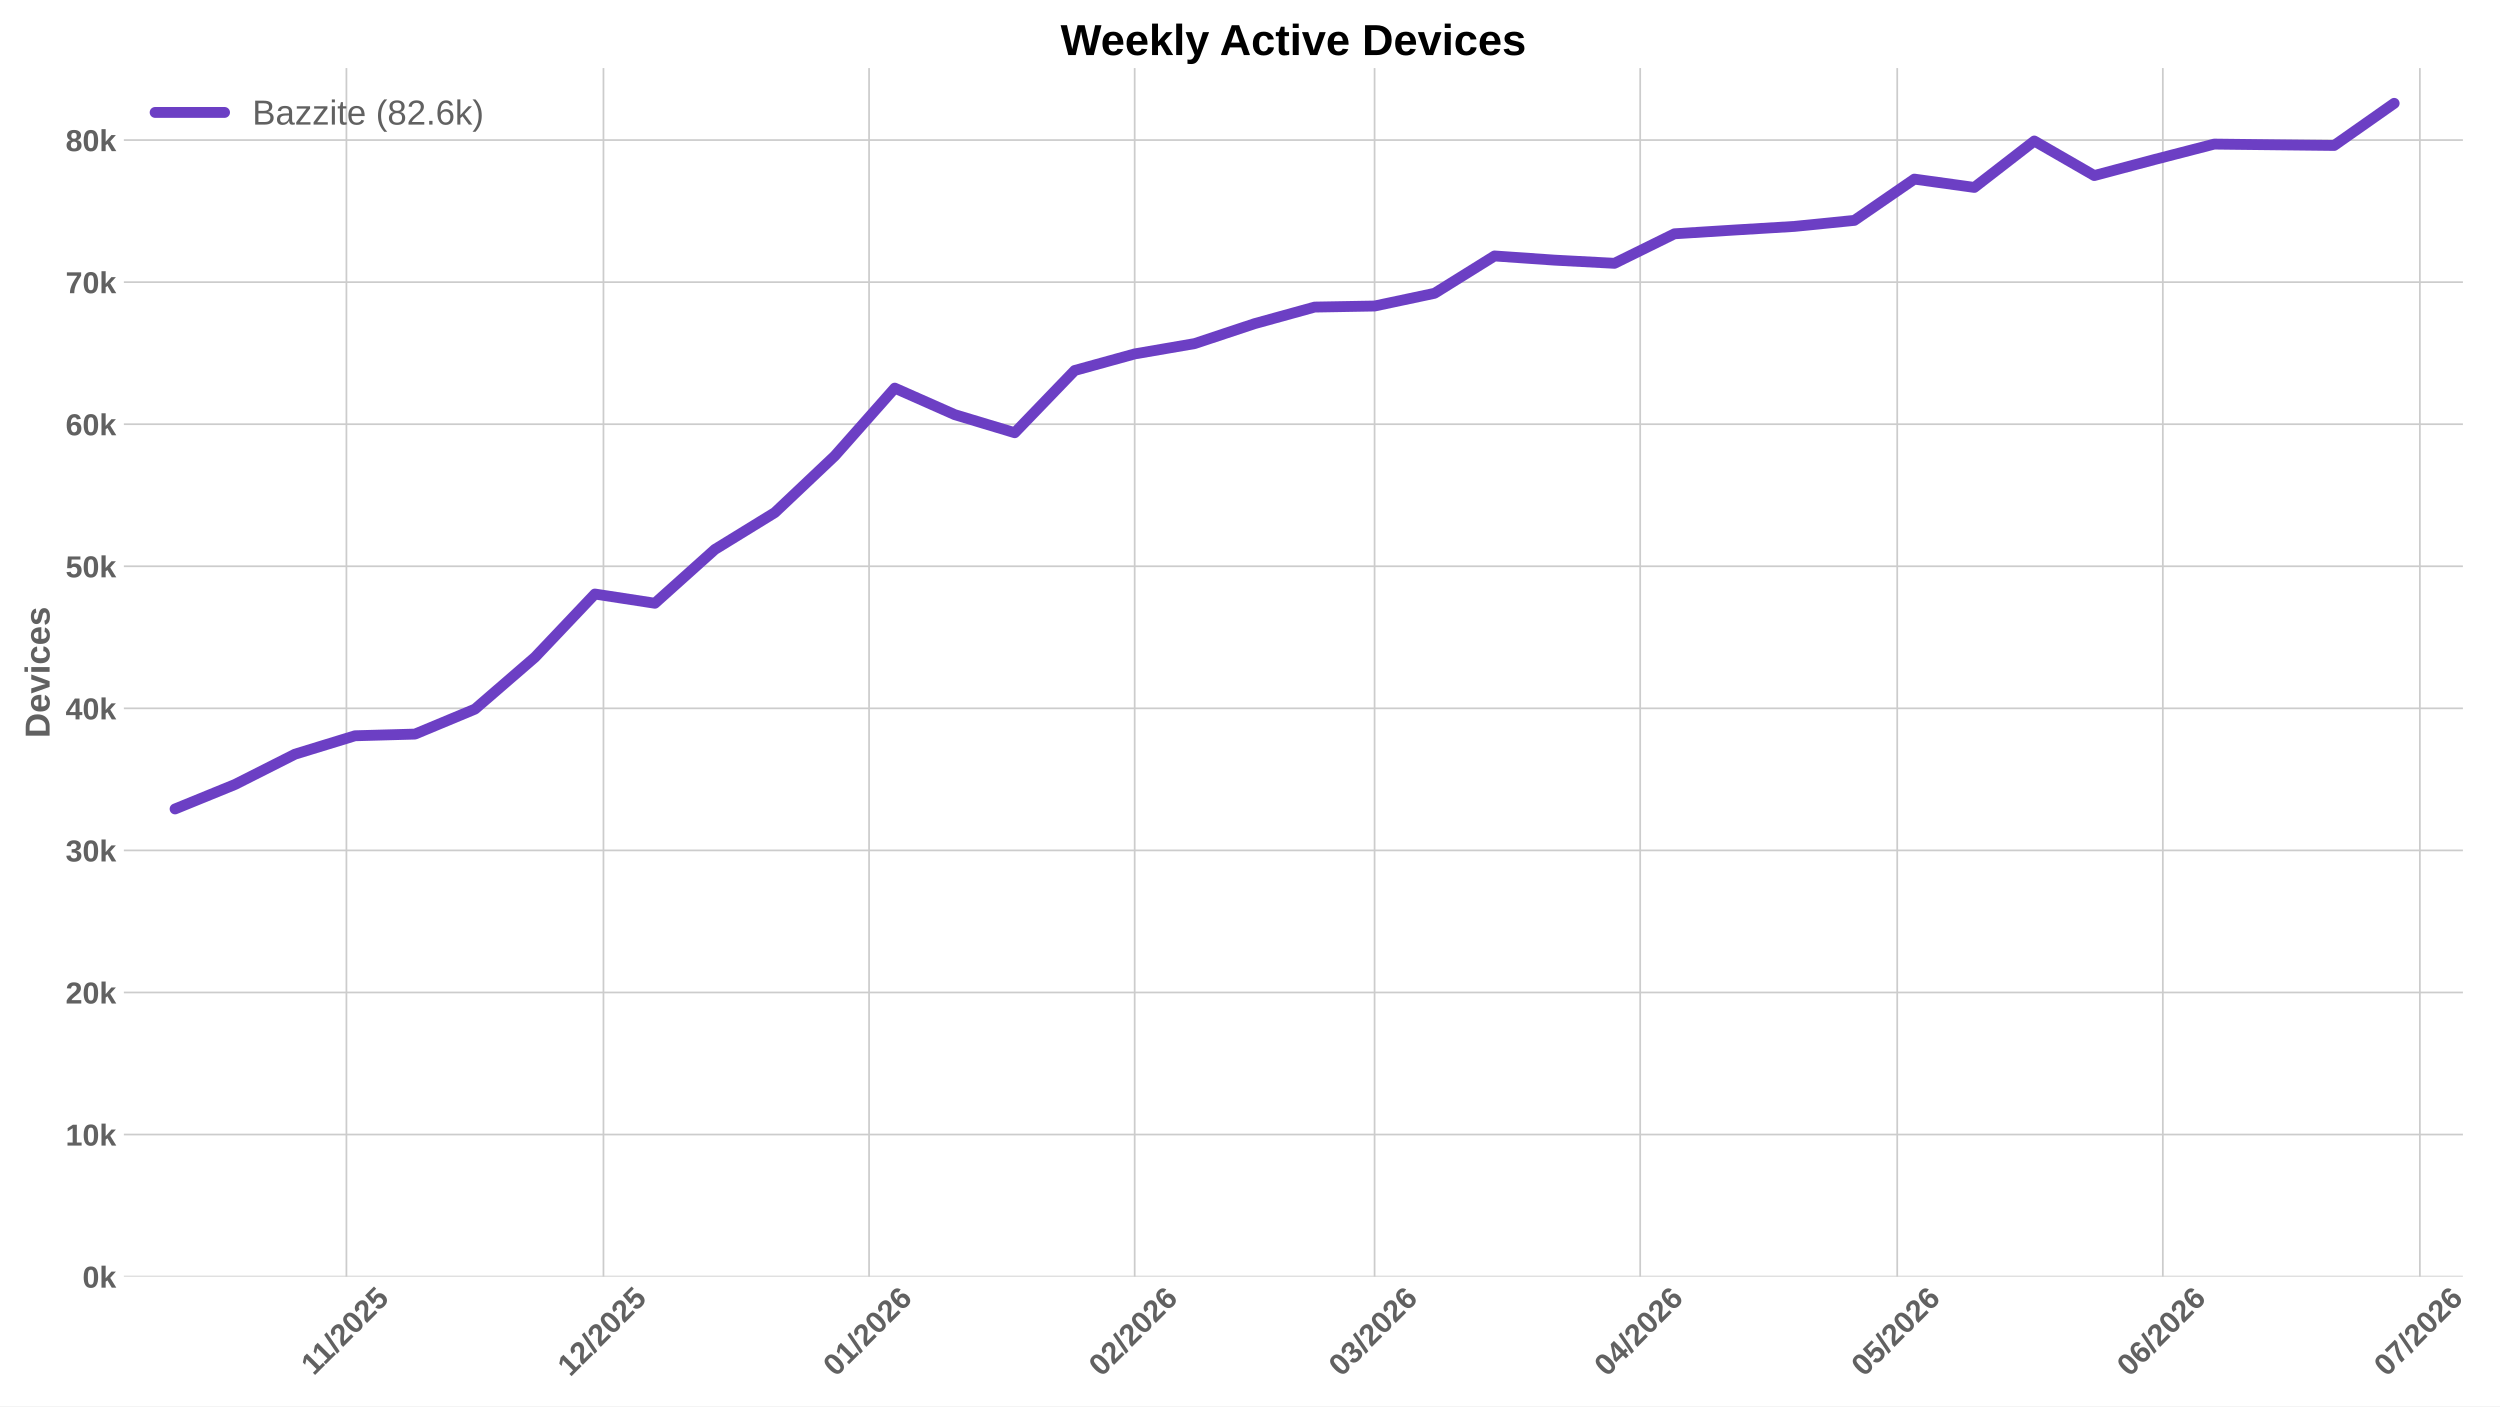
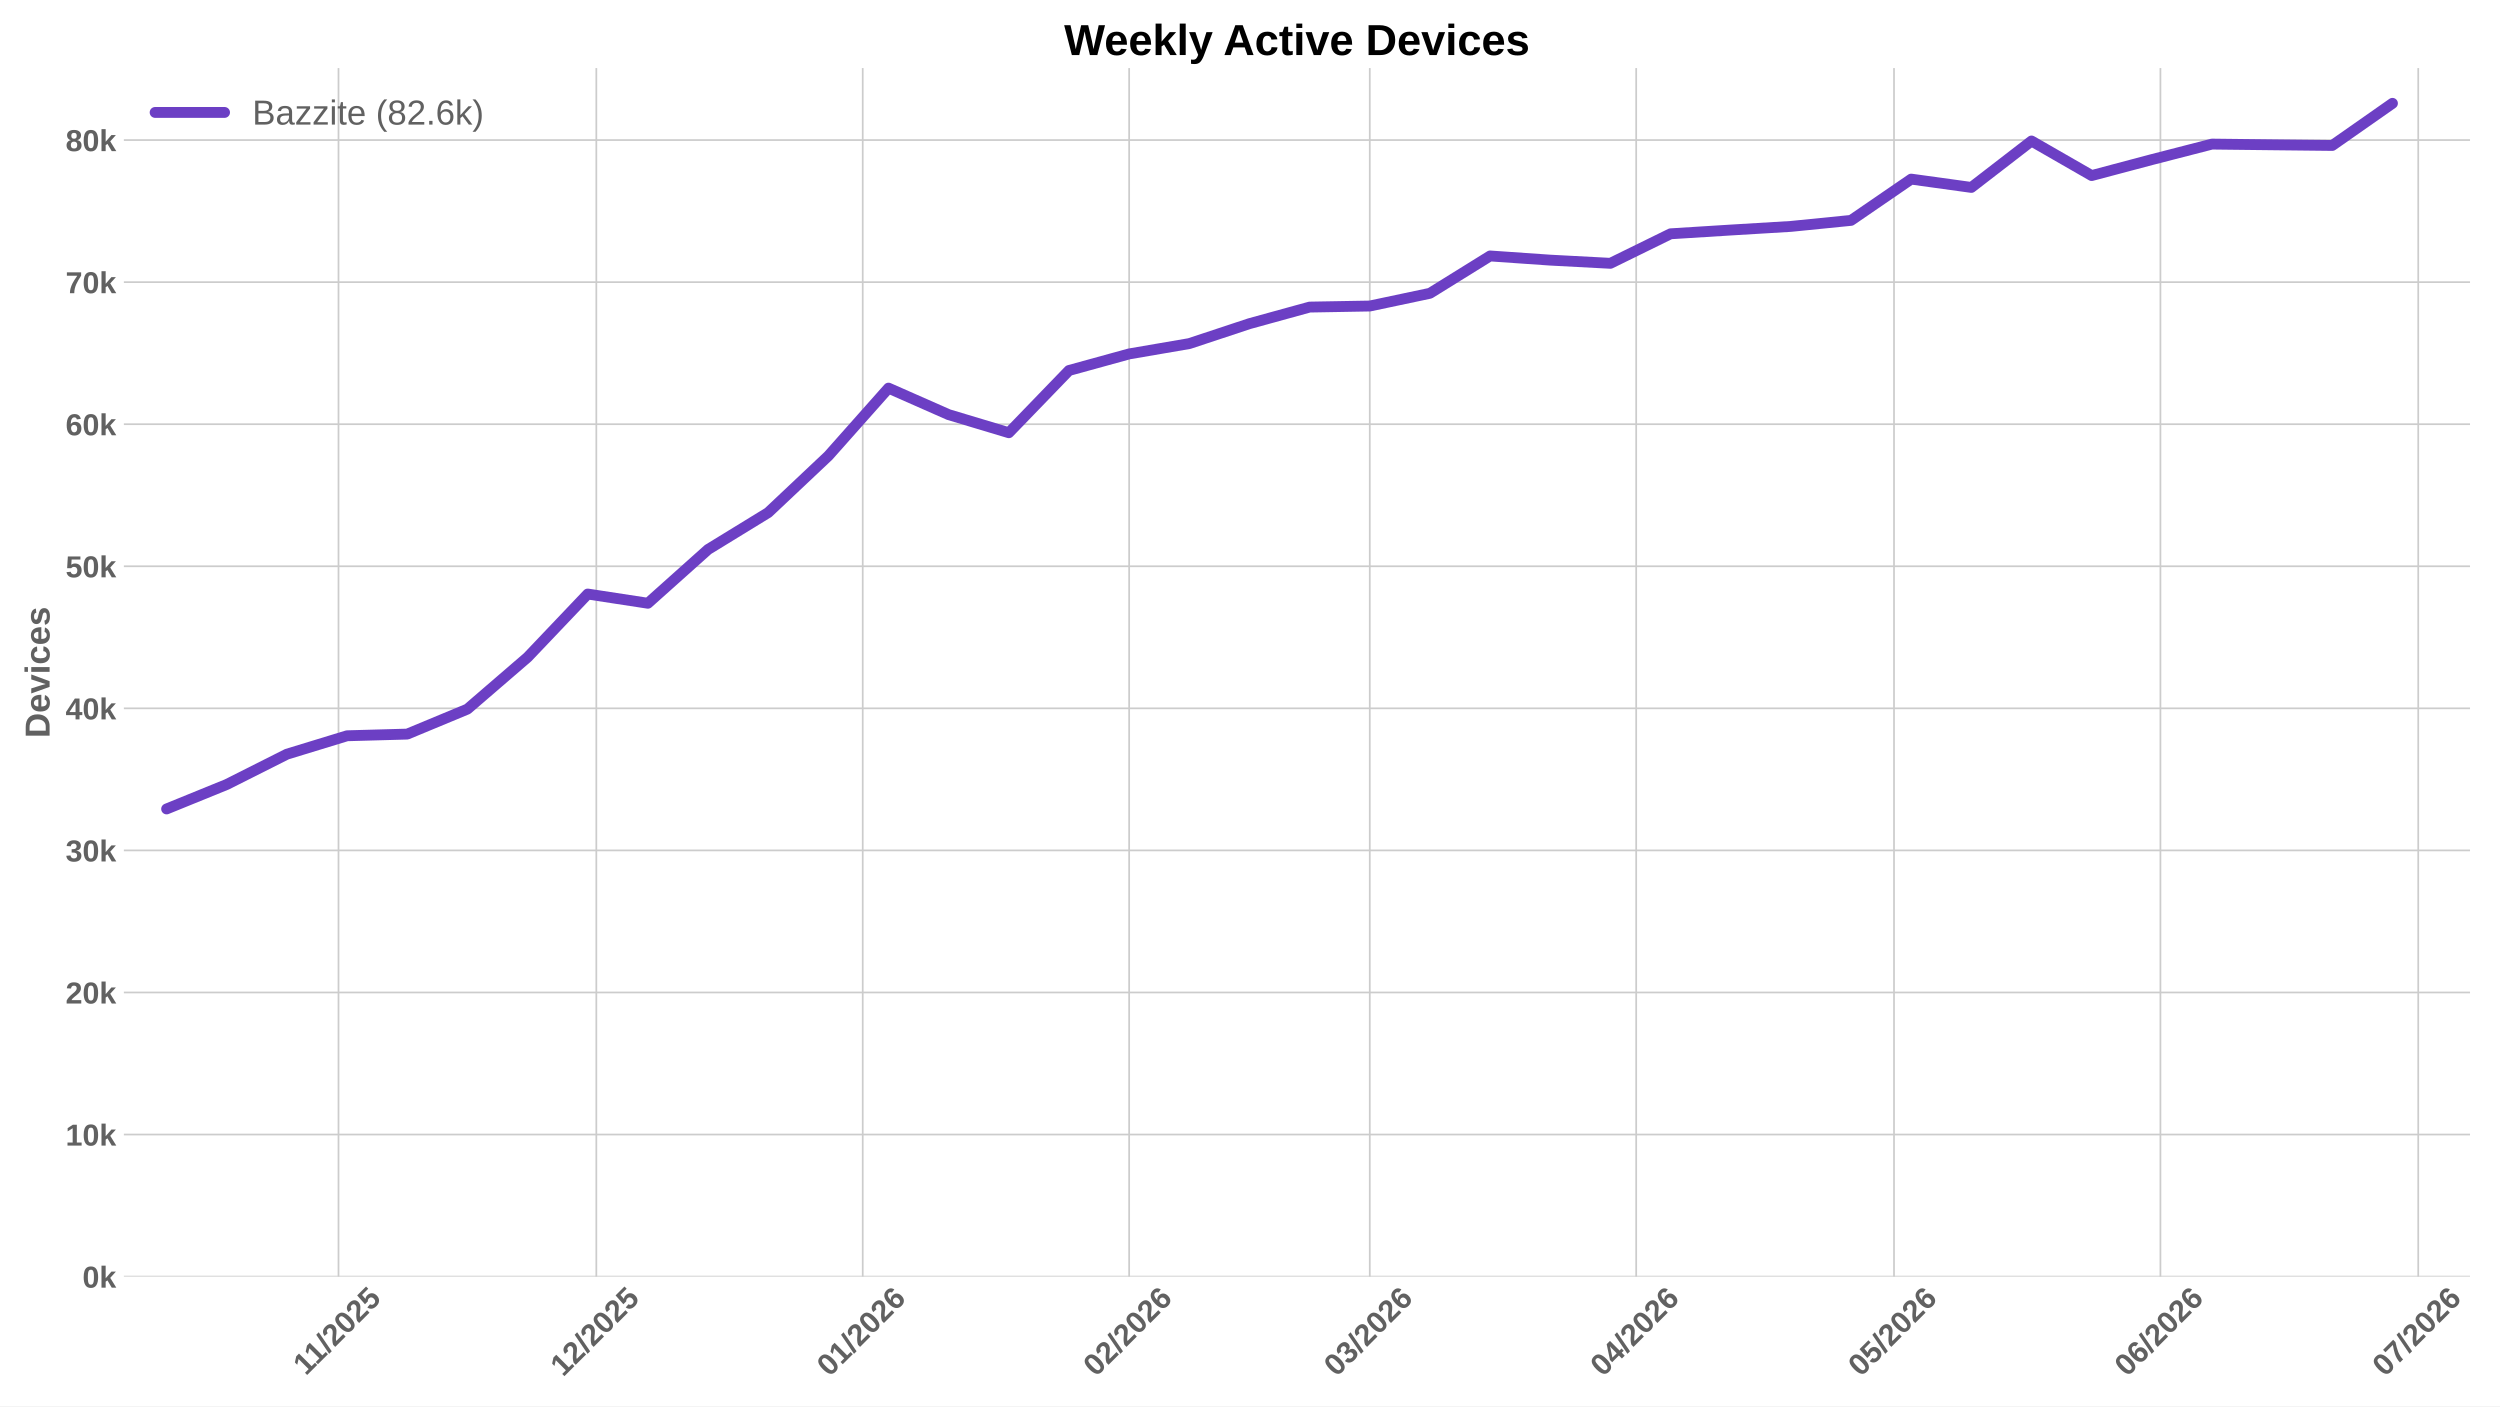
<svg xmlns="http://www.w3.org/2000/svg" xmlns:xlink="http://www.w3.org/1999/xlink" width="1152pt" height="648pt" viewBox="0 0 1152 648" version="1.1">
  <defs>
    <style type="text/css">*{stroke-linejoin: round; stroke-linecap: butt}</style>
  </defs>
  <g id="figure_1">
    <g id="patch_1">
      <path d="M 0 648  L 1152 648  L 1152 0  L 0 0  z " style="fill: #ffffff" />
    </g>
    <g id="axes_1">
      <g id="patch_2">
-         <path d="M 57.076 588.262  L 1134.911 588.262  L 1134.911 31.361  L 57.076 31.361  z " style="fill: #ffffff" />
+         <path d="M 57.076 588.262  L 1138.184 588.262  L 1138.184 31.361  L 57.076 31.361  z " style="fill: #ffffff" />
      </g>
      <g id="matplotlib.axis_1">
        <g id="xtick_1">
          <g id="line2d_1">
-             <path d="M 159.632 588.262  L 159.632 31.361  " clip-path="url(#p592b74c94a)" style="fill: none; stroke: #cccccc; stroke-width: 0.8; stroke-linecap: round" />
+             <path d="M 155.981 588.262  L 155.981 31.361  " clip-path="url(#pb0c76fd837)" style="fill: none; stroke: #cccccc; stroke-width: 0.8; stroke-linecap: round" />
          </g>
          <g id="line2d_2" />
          <g id="text_1">
-             <g style="fill: #616161" transform="translate(144.5771 634.2038) rotate(-45) scale(0.14 -0.14)">
+             <g style="fill: #616161" transform="translate(140.9252 634.2038) rotate(-45) scale(0.14 -0.14)">
              <defs>
                <path id="LiberationSans-Bold-14" d="M 403 0  L 403 653  L 1494 653  L 1494 3656  L 438 2997  L 438 3688  L 1541 4403  L 2372 4403  L 2372 653  L 3381 653  L 3381 0  L 403 0  z " transform="scale(0.015625)" />
                <path id="LiberationSans-Bold-12" d="M 63 -128  L 972 4638  L 1716 4638  L 822 -128  L 63 -128  z " transform="scale(0.015625)" />
                <path id="LiberationSans-Bold-15" d="M 222 0  L 222 609  Q 394 988 711 1347  Q 1028 1706 1509 2097  Q 1972 2472 2158 2715  Q 2344 2959 2344 3194  Q 2344 3769 1766 3769  Q 1484 3769 1336 3617  Q 1188 3466 1144 3163  L 259 3213  Q 334 3825 717 4147  Q 1100 4469 1759 4469  Q 2472 4469 2853 4144  Q 3234 3819 3234 3231  Q 3234 2922 3112 2672  Q 2991 2422 2800 2211  Q 2609 2000 2376 1815  Q 2144 1631 1925 1456  Q 1706 1281 1526 1103  Q 1347 925 1259 722  L 3303 722  L 3303 0  L 222 0  z " transform="scale(0.015625)" />
                <path id="LiberationSans-Bold-13" d="M 3297 2203  Q 3297 1088 2914 512  Q 2531 -63 1766 -63  Q 253 -63 253 2203  Q 253 2994 418 3494  Q 584 3994 915 4231  Q 1247 4469 1791 4469  Q 2572 4469 2934 3903  Q 3297 3338 3297 2203  z M 2416 2203  Q 2416 2813 2356 3150  Q 2297 3488 2165 3634  Q 2034 3781 1784 3781  Q 1519 3781 1383 3632  Q 1247 3484 1189 3148  Q 1131 2813 1131 2203  Q 1131 1600 1192 1261  Q 1253 922 1386 775  Q 1519 628 1772 628  Q 2022 628 2158 783  Q 2294 938 2355 1278  Q 2416 1619 2416 2203  z " transform="scale(0.015625)" />
                <path id="LiberationSans-Bold-18" d="M 3381 1466  Q 3381 766 2945 351  Q 2509 -63 1750 -63  Q 1088 -63 689 235  Q 291 534 197 1100  L 1075 1172  Q 1144 891 1319 762  Q 1494 634 1759 634  Q 2088 634 2283 843  Q 2478 1053 2478 1447  Q 2478 1794 2293 2001  Q 2109 2209 1778 2209  Q 1413 2209 1181 1925  L 325 1925  L 478 4403  L 3125 4403  L 3125 3750  L 1275 3750  L 1203 2638  Q 1522 2919 2000 2919  Q 2628 2919 3004 2528  Q 3381 2138 3381 1466  z " transform="scale(0.015625)" />
              </defs>
              <use xlink:href="#LiberationSans-Bold-14" />
              <use xlink:href="#LiberationSans-Bold-14" transform="translate(50.09375 0)" />
              <use xlink:href="#LiberationSans-Bold-12" transform="translate(105.7031 0)" />
              <use xlink:href="#LiberationSans-Bold-15" transform="translate(133.4844 0)" />
              <use xlink:href="#LiberationSans-Bold-13" transform="translate(189.0938 0)" />
              <use xlink:href="#LiberationSans-Bold-15" transform="translate(244.7031 0)" />
              <use xlink:href="#LiberationSans-Bold-18" transform="translate(300.3125 0)" />
            </g>
          </g>
        </g>
        <g id="xtick_2">
          <g id="line2d_3">
-             <path d="M 278.076 588.262  L 278.076 31.361  " clip-path="url(#p592b74c94a)" style="fill: none; stroke: #cccccc; stroke-width: 0.8; stroke-linecap: round" />
+             <path d="M 274.784 588.262  L 274.784 31.361  " clip-path="url(#pb0c76fd837)" style="fill: none; stroke: #cccccc; stroke-width: 0.8; stroke-linecap: round" />
          </g>
          <g id="line2d_4" />
          <g id="text_2">
-             <g style="fill: #616161" transform="translate(262.7475 634.7498) rotate(-45) scale(0.14 -0.14)">
+             <g style="fill: #616161" transform="translate(259.4552 634.7498) rotate(-45) scale(0.14 -0.14)">
              <use xlink:href="#LiberationSans-Bold-14" />
              <use xlink:href="#LiberationSans-Bold-15" transform="translate(55.60938 0)" />
              <use xlink:href="#LiberationSans-Bold-12" transform="translate(111.2188 0)" />
              <use xlink:href="#LiberationSans-Bold-15" transform="translate(139 0)" />
              <use xlink:href="#LiberationSans-Bold-13" transform="translate(194.6094 0)" />
              <use xlink:href="#LiberationSans-Bold-15" transform="translate(250.2188 0)" />
              <use xlink:href="#LiberationSans-Bold-18" transform="translate(305.8281 0)" />
            </g>
          </g>
        </g>
        <g id="xtick_3">
          <g id="line2d_5">
-             <path d="M 400.467 588.262  L 400.467 31.361  " clip-path="url(#p592b74c94a)" style="fill: none; stroke: #cccccc; stroke-width: 0.8; stroke-linecap: round" />
+             <path d="M 397.547 588.262  L 397.547 31.361  " clip-path="url(#pb0c76fd837)" style="fill: none; stroke: #cccccc; stroke-width: 0.8; stroke-linecap: round" />
          </g>
          <g id="line2d_6" />
          <g id="text_3">
-             <g style="fill: #616161" transform="translate(385.139 634.7498) rotate(-45) scale(0.14 -0.14)">
+             <g style="fill: #616161" transform="translate(382.2184 634.7498) rotate(-45) scale(0.14 -0.14)">
              <defs>
                <path id="LiberationSans-Bold-19" d="M 3328 1441  Q 3328 738 2934 337  Q 2541 -63 1847 -63  Q 1069 -63 651 482  Q 234 1028 234 2100  Q 234 3278 657 3873  Q 1081 4469 1869 4469  Q 2428 4469 2751 4222  Q 3075 3975 3209 3456  L 2381 3341  Q 2263 3775 1850 3775  Q 1497 3775 1295 3422  Q 1094 3069 1094 2350  Q 1234 2584 1484 2709  Q 1734 2834 2050 2834  Q 2641 2834 2984 2459  Q 3328 2084 3328 1441  z M 2447 1416  Q 2447 1791 2273 1989  Q 2100 2188 1797 2188  Q 1506 2188 1331 2002  Q 1156 1816 1156 1509  Q 1156 1125 1339 873  Q 1522 622 1819 622  Q 2116 622 2281 833  Q 2447 1044 2447 1416  z " transform="scale(0.015625)" />
              </defs>
              <use xlink:href="#LiberationSans-Bold-13" />
              <use xlink:href="#LiberationSans-Bold-14" transform="translate(55.60938 0)" />
              <use xlink:href="#LiberationSans-Bold-12" transform="translate(111.2188 0)" />
              <use xlink:href="#LiberationSans-Bold-15" transform="translate(139 0)" />
              <use xlink:href="#LiberationSans-Bold-13" transform="translate(194.6094 0)" />
              <use xlink:href="#LiberationSans-Bold-15" transform="translate(250.2188 0)" />
              <use xlink:href="#LiberationSans-Bold-19" transform="translate(305.8281 0)" />
            </g>
          </g>
        </g>
        <g id="xtick_4">
          <g id="line2d_7">
-             <path d="M 522.859 588.262  L 522.859 31.361  " clip-path="url(#p592b74c94a)" style="fill: none; stroke: #cccccc; stroke-width: 0.8; stroke-linecap: round" />
+             <path d="M 520.31 588.262  L 520.31 31.361  " clip-path="url(#pb0c76fd837)" style="fill: none; stroke: #cccccc; stroke-width: 0.8; stroke-linecap: round" />
          </g>
          <g id="line2d_8" />
          <g id="text_4">
-             <g style="fill: #616161" transform="translate(507.5306 634.7498) rotate(-45) scale(0.14 -0.14)">
+             <g style="fill: #616161" transform="translate(504.9816 634.7498) rotate(-45) scale(0.14 -0.14)">
              <use xlink:href="#LiberationSans-Bold-13" />
              <use xlink:href="#LiberationSans-Bold-15" transform="translate(55.60938 0)" />
              <use xlink:href="#LiberationSans-Bold-12" transform="translate(111.2188 0)" />
              <use xlink:href="#LiberationSans-Bold-15" transform="translate(139 0)" />
              <use xlink:href="#LiberationSans-Bold-13" transform="translate(194.6094 0)" />
              <use xlink:href="#LiberationSans-Bold-15" transform="translate(250.2188 0)" />
              <use xlink:href="#LiberationSans-Bold-19" transform="translate(305.8281 0)" />
            </g>
          </g>
        </g>
        <g id="xtick_5">
          <g id="line2d_9">
-             <path d="M 633.406 588.262  L 633.406 31.361  " clip-path="url(#p592b74c94a)" style="fill: none; stroke: #cccccc; stroke-width: 0.8; stroke-linecap: round" />
+             <path d="M 631.193 588.262  L 631.193 31.361  " clip-path="url(#pb0c76fd837)" style="fill: none; stroke: #cccccc; stroke-width: 0.8; stroke-linecap: round" />
          </g>
          <g id="line2d_10" />
          <g id="text_5">
-             <g style="fill: #616161" transform="translate(618.0778 634.7498) rotate(-45) scale(0.14 -0.14)">
+             <g style="fill: #616161" transform="translate(615.8645 634.7498) rotate(-45) scale(0.14 -0.14)">
              <defs>
                <path id="LiberationSans-Bold-16" d="M 3328 1222  Q 3328 603 2922 265  Q 2516 -72 1766 -72  Q 1056 -72 637 254  Q 219 581 147 1197  L 1041 1275  Q 1125 641 1763 641  Q 2078 641 2253 797  Q 2428 953 2428 1275  Q 2428 1569 2215 1725  Q 2003 1881 1584 1881  L 1278 1881  L 1278 2591  L 1566 2591  Q 1944 2591 2134 2745  Q 2325 2900 2325 3188  Q 2325 3459 2173 3614  Q 2022 3769 1731 3769  Q 1459 3769 1292 3619  Q 1125 3469 1100 3194  L 222 3256  Q 291 3825 694 4147  Q 1097 4469 1747 4469  Q 2438 4469 2827 4158  Q 3216 3847 3216 3297  Q 3216 2884 2973 2618  Q 2731 2353 2275 2266  L 2275 2253  Q 2781 2194 3054 1920  Q 3328 1647 3328 1222  z " transform="scale(0.015625)" />
              </defs>
              <use xlink:href="#LiberationSans-Bold-13" />
              <use xlink:href="#LiberationSans-Bold-16" transform="translate(55.60938 0)" />
              <use xlink:href="#LiberationSans-Bold-12" transform="translate(111.2188 0)" />
              <use xlink:href="#LiberationSans-Bold-15" transform="translate(139 0)" />
              <use xlink:href="#LiberationSans-Bold-13" transform="translate(194.6094 0)" />
              <use xlink:href="#LiberationSans-Bold-15" transform="translate(250.2188 0)" />
              <use xlink:href="#LiberationSans-Bold-19" transform="translate(305.8281 0)" />
            </g>
          </g>
        </g>
        <g id="xtick_6">
          <g id="line2d_11">
-             <path d="M 755.798 588.262  L 755.798 31.361  " clip-path="url(#p592b74c94a)" style="fill: none; stroke: #cccccc; stroke-width: 0.8; stroke-linecap: round" />
+             <path d="M 753.956 588.262  L 753.956 31.361  " clip-path="url(#pb0c76fd837)" style="fill: none; stroke: #cccccc; stroke-width: 0.8; stroke-linecap: round" />
          </g>
          <g id="line2d_12" />
          <g id="text_6">
-             <g style="fill: #616161" transform="translate(740.4693 634.7498) rotate(-45) scale(0.14 -0.14)">
+             <g style="fill: #616161" transform="translate(738.6277 634.7498) rotate(-45) scale(0.14 -0.14)">
              <defs>
                <path id="LiberationSans-Bold-17" d="M 2938 897  L 2938 0  L 2100 0  L 2100 897  L 97 897  L 97 1556  L 1956 4403  L 2938 4403  L 2938 1550  L 3525 1550  L 3525 897  L 2938 897  z M 2100 2991  Q 2100 3159 2111 3356  Q 2122 3553 2128 3609  Q 2047 3434 1834 3103  L 813 1550  L 2100 1550  L 2100 2991  z " transform="scale(0.015625)" />
              </defs>
              <use xlink:href="#LiberationSans-Bold-13" />
              <use xlink:href="#LiberationSans-Bold-17" transform="translate(55.60938 0)" />
              <use xlink:href="#LiberationSans-Bold-12" transform="translate(111.2188 0)" />
              <use xlink:href="#LiberationSans-Bold-15" transform="translate(139 0)" />
              <use xlink:href="#LiberationSans-Bold-13" transform="translate(194.6094 0)" />
              <use xlink:href="#LiberationSans-Bold-15" transform="translate(250.2188 0)" />
              <use xlink:href="#LiberationSans-Bold-19" transform="translate(305.8281 0)" />
            </g>
          </g>
        </g>
        <g id="xtick_7">
          <g id="line2d_13">
-             <path d="M 874.241 588.262  L 874.241 31.361  " clip-path="url(#p592b74c94a)" style="fill: none; stroke: #cccccc; stroke-width: 0.8; stroke-linecap: round" />
+             <path d="M 872.759 588.262  L 872.759 31.361  " clip-path="url(#pb0c76fd837)" style="fill: none; stroke: #cccccc; stroke-width: 0.8; stroke-linecap: round" />
          </g>
          <g id="line2d_14" />
          <g id="text_7">
-             <g style="fill: #616161" transform="translate(858.9127 634.7498) rotate(-45) scale(0.14 -0.14)">
+             <g style="fill: #616161" transform="translate(857.4308 634.7498) rotate(-45) scale(0.14 -0.14)">
              <use xlink:href="#LiberationSans-Bold-13" />
              <use xlink:href="#LiberationSans-Bold-18" transform="translate(55.60938 0)" />
              <use xlink:href="#LiberationSans-Bold-12" transform="translate(111.2188 0)" />
              <use xlink:href="#LiberationSans-Bold-15" transform="translate(139 0)" />
              <use xlink:href="#LiberationSans-Bold-13" transform="translate(194.6094 0)" />
              <use xlink:href="#LiberationSans-Bold-15" transform="translate(250.2188 0)" />
              <use xlink:href="#LiberationSans-Bold-19" transform="translate(305.8281 0)" />
            </g>
          </g>
        </g>
        <g id="xtick_8">
          <g id="line2d_15">
-             <path d="M 996.633 588.262  L 996.633 31.361  " clip-path="url(#p592b74c94a)" style="fill: none; stroke: #cccccc; stroke-width: 0.8; stroke-linecap: round" />
+             <path d="M 995.522 588.262  L 995.522 31.361  " clip-path="url(#pb0c76fd837)" style="fill: none; stroke: #cccccc; stroke-width: 0.8; stroke-linecap: round" />
          </g>
          <g id="line2d_16" />
          <g id="text_8">
-             <g style="fill: #616161" transform="translate(981.3043 634.7498) rotate(-45) scale(0.14 -0.14)">
+             <g style="fill: #616161" transform="translate(980.194 634.7498) rotate(-45) scale(0.14 -0.14)">
              <use xlink:href="#LiberationSans-Bold-13" />
              <use xlink:href="#LiberationSans-Bold-19" transform="translate(55.60938 0)" />
              <use xlink:href="#LiberationSans-Bold-12" transform="translate(111.2188 0)" />
              <use xlink:href="#LiberationSans-Bold-15" transform="translate(139 0)" />
              <use xlink:href="#LiberationSans-Bold-13" transform="translate(194.6094 0)" />
              <use xlink:href="#LiberationSans-Bold-15" transform="translate(250.2188 0)" />
              <use xlink:href="#LiberationSans-Bold-19" transform="translate(305.8281 0)" />
            </g>
          </g>
        </g>
        <g id="xtick_9">
          <g id="line2d_17">
-             <path d="M 1115.076 588.262  L 1115.076 31.361  " clip-path="url(#p592b74c94a)" style="fill: none; stroke: #cccccc; stroke-width: 0.8; stroke-linecap: round" />
+             <path d="M 1114.325 588.262  L 1114.325 31.361  " clip-path="url(#pb0c76fd837)" style="fill: none; stroke: #cccccc; stroke-width: 0.8; stroke-linecap: round" />
          </g>
          <g id="line2d_18" />
          <g id="text_9">
-             <g style="fill: #616161" transform="translate(1099.748 634.7498) rotate(-45) scale(0.14 -0.14)">
+             <g style="fill: #616161" transform="translate(1098.997 634.7498) rotate(-45) scale(0.14 -0.14)">
              <defs>
                <path id="LiberationSans-Bold-1a" d="M 3278 3706  Q 2981 3238 2717 2797  Q 2453 2356 2256 1911  Q 2059 1466 1945 995  Q 1831 525 1831 0  L 916 0  Q 916 550 1059 1064  Q 1203 1578 1475 2111  Q 1747 2644 2463 3681  L 275 3681  L 275 4403  L 3278 4403  L 3278 3706  z " transform="scale(0.015625)" />
              </defs>
              <use xlink:href="#LiberationSans-Bold-13" />
              <use xlink:href="#LiberationSans-Bold-1a" transform="translate(55.60938 0)" />
              <use xlink:href="#LiberationSans-Bold-12" transform="translate(111.2188 0)" />
              <use xlink:href="#LiberationSans-Bold-15" transform="translate(139 0)" />
              <use xlink:href="#LiberationSans-Bold-13" transform="translate(194.6094 0)" />
              <use xlink:href="#LiberationSans-Bold-15" transform="translate(250.2188 0)" />
              <use xlink:href="#LiberationSans-Bold-19" transform="translate(305.8281 0)" />
            </g>
          </g>
        </g>
      </g>
      <g id="matplotlib.axis_2">
        <g id="ytick_1">
          <g id="line2d_19">
-             <path d="M 57.076 588.262  L 1134.911 588.262  " clip-path="url(#p592b74c94a)" style="fill: none; stroke: #cccccc; stroke-width: 0.8; stroke-linecap: round" />
+             <path d="M 57.076 588.262  L 1138.184 588.262  " clip-path="url(#pb0c76fd837)" style="fill: none; stroke: #cccccc; stroke-width: 0.8; stroke-linecap: round" />
          </g>
          <g id="line2d_20" />
          <g id="text_10">
            <g style="fill: #616161" transform="translate(38.005 593.3584) scale(0.14 -0.14)">
              <defs>
                <path id="LiberationSans-Bold-4e" d="M 2606 0  L 1703 1531  L 1325 1269  L 1325 0  L 447 0  L 447 4638  L 1325 4638  L 1325 1981  L 2531 3381  L 3475 3381  L 2288 2063  L 3566 0  L 2606 0  z " transform="scale(0.015625)" />
              </defs>
              <use xlink:href="#LiberationSans-Bold-13" />
              <use xlink:href="#LiberationSans-Bold-4e" transform="translate(55.60938 0)" />
            </g>
          </g>
        </g>
        <g id="ytick_2">
          <g id="line2d_21">
-             <path d="M 57.076 522.799  L 1134.911 522.799  " clip-path="url(#p592b74c94a)" style="fill: none; stroke: #cccccc; stroke-width: 0.8; stroke-linecap: round" />
+             <path d="M 57.076 522.799  L 1138.184 522.799  " clip-path="url(#pb0c76fd837)" style="fill: none; stroke: #cccccc; stroke-width: 0.8; stroke-linecap: round" />
          </g>
          <g id="line2d_22" />
          <g id="text_11">
            <g style="fill: #616161" transform="translate(30.21969 527.8948) scale(0.14 -0.14)">
              <use xlink:href="#LiberationSans-Bold-14" />
              <use xlink:href="#LiberationSans-Bold-13" transform="translate(55.60938 0)" />
              <use xlink:href="#LiberationSans-Bold-4e" transform="translate(111.2188 0)" />
            </g>
          </g>
        </g>
        <g id="ytick_3">
          <g id="line2d_23">
-             <path d="M 57.076 457.335  L 1134.911 457.335  " clip-path="url(#p592b74c94a)" style="fill: none; stroke: #cccccc; stroke-width: 0.8; stroke-linecap: round" />
+             <path d="M 57.076 457.335  L 1138.184 457.335  " clip-path="url(#pb0c76fd837)" style="fill: none; stroke: #cccccc; stroke-width: 0.8; stroke-linecap: round" />
          </g>
          <g id="line2d_24" />
          <g id="text_12">
            <g style="fill: #616161" transform="translate(30.21969 462.4312) scale(0.14 -0.14)">
              <use xlink:href="#LiberationSans-Bold-15" />
              <use xlink:href="#LiberationSans-Bold-13" transform="translate(55.60938 0)" />
              <use xlink:href="#LiberationSans-Bold-4e" transform="translate(111.2188 0)" />
            </g>
          </g>
        </g>
        <g id="ytick_4">
          <g id="line2d_25">
-             <path d="M 57.076 391.871  L 1134.911 391.871  " clip-path="url(#p592b74c94a)" style="fill: none; stroke: #cccccc; stroke-width: 0.8; stroke-linecap: round" />
+             <path d="M 57.076 391.871  L 1138.184 391.871  " clip-path="url(#pb0c76fd837)" style="fill: none; stroke: #cccccc; stroke-width: 0.8; stroke-linecap: round" />
          </g>
          <g id="line2d_26" />
          <g id="text_13">
            <g style="fill: #616161" transform="translate(30.21969 396.9676) scale(0.14 -0.14)">
              <use xlink:href="#LiberationSans-Bold-16" />
              <use xlink:href="#LiberationSans-Bold-13" transform="translate(55.60938 0)" />
              <use xlink:href="#LiberationSans-Bold-4e" transform="translate(111.2188 0)" />
            </g>
          </g>
        </g>
        <g id="ytick_5">
          <g id="line2d_27">
-             <path d="M 57.076 326.408  L 1134.911 326.408  " clip-path="url(#p592b74c94a)" style="fill: none; stroke: #cccccc; stroke-width: 0.8; stroke-linecap: round" />
+             <path d="M 57.076 326.408  L 1138.184 326.408  " clip-path="url(#pb0c76fd837)" style="fill: none; stroke: #cccccc; stroke-width: 0.8; stroke-linecap: round" />
          </g>
          <g id="line2d_28" />
          <g id="text_14">
            <g style="fill: #616161" transform="translate(30.21969 331.5039) scale(0.14 -0.14)">
              <use xlink:href="#LiberationSans-Bold-17" />
              <use xlink:href="#LiberationSans-Bold-13" transform="translate(55.60938 0)" />
              <use xlink:href="#LiberationSans-Bold-4e" transform="translate(111.2188 0)" />
            </g>
          </g>
        </g>
        <g id="ytick_6">
          <g id="line2d_29">
-             <path d="M 57.076 260.944  L 1134.911 260.944  " clip-path="url(#p592b74c94a)" style="fill: none; stroke: #cccccc; stroke-width: 0.8; stroke-linecap: round" />
+             <path d="M 57.076 260.944  L 1138.184 260.944  " clip-path="url(#pb0c76fd837)" style="fill: none; stroke: #cccccc; stroke-width: 0.8; stroke-linecap: round" />
          </g>
          <g id="line2d_30" />
          <g id="text_15">
            <g style="fill: #616161" transform="translate(30.21969 266.0403) scale(0.14 -0.14)">
              <use xlink:href="#LiberationSans-Bold-18" />
              <use xlink:href="#LiberationSans-Bold-13" transform="translate(55.60938 0)" />
              <use xlink:href="#LiberationSans-Bold-4e" transform="translate(111.2188 0)" />
            </g>
          </g>
        </g>
        <g id="ytick_7">
          <g id="line2d_31">
-             <path d="M 57.076 195.48  L 1134.911 195.48  " clip-path="url(#p592b74c94a)" style="fill: none; stroke: #cccccc; stroke-width: 0.8; stroke-linecap: round" />
+             <path d="M 57.076 195.48  L 1138.184 195.48  " clip-path="url(#pb0c76fd837)" style="fill: none; stroke: #cccccc; stroke-width: 0.8; stroke-linecap: round" />
          </g>
          <g id="line2d_32" />
          <g id="text_16">
            <g style="fill: #616161" transform="translate(30.21969 200.5767) scale(0.14 -0.14)">
              <use xlink:href="#LiberationSans-Bold-19" />
              <use xlink:href="#LiberationSans-Bold-13" transform="translate(55.60938 0)" />
              <use xlink:href="#LiberationSans-Bold-4e" transform="translate(111.2188 0)" />
            </g>
          </g>
        </g>
        <g id="ytick_8">
          <g id="line2d_33">
-             <path d="M 57.076 130.017  L 1134.911 130.017  " clip-path="url(#p592b74c94a)" style="fill: none; stroke: #cccccc; stroke-width: 0.8; stroke-linecap: round" />
+             <path d="M 57.076 130.017  L 1138.184 130.017  " clip-path="url(#pb0c76fd837)" style="fill: none; stroke: #cccccc; stroke-width: 0.8; stroke-linecap: round" />
          </g>
          <g id="line2d_34" />
          <g id="text_17">
            <g style="fill: #616161" transform="translate(30.21969 135.113) scale(0.14 -0.14)">
              <use xlink:href="#LiberationSans-Bold-1a" />
              <use xlink:href="#LiberationSans-Bold-13" transform="translate(55.60938 0)" />
              <use xlink:href="#LiberationSans-Bold-4e" transform="translate(111.2188 0)" />
            </g>
          </g>
        </g>
        <g id="ytick_9">
          <g id="line2d_35">
-             <path d="M 57.076 64.553  L 1134.911 64.553  " clip-path="url(#p592b74c94a)" style="fill: none; stroke: #cccccc; stroke-width: 0.8; stroke-linecap: round" />
+             <path d="M 57.076 64.553  L 1138.184 64.553  " clip-path="url(#pb0c76fd837)" style="fill: none; stroke: #cccccc; stroke-width: 0.8; stroke-linecap: round" />
          </g>
          <g id="line2d_36" />
          <g id="text_18">
            <g style="fill: #616161" transform="translate(30.21969 69.64942) scale(0.14 -0.14)">
              <defs>
                <path id="LiberationSans-Bold-1b" d="M 3363 1241  Q 3363 622 2953 279  Q 2544 -63 1784 -63  Q 1031 -63 617 278  Q 203 619 203 1234  Q 203 1656 447 1945  Q 691 2234 1100 2303  L 1100 2316  Q 744 2394 525 2669  Q 306 2944 306 3303  Q 306 3844 689 4156  Q 1072 4469 1772 4469  Q 2488 4469 2870 4164  Q 3253 3859 3253 3297  Q 3253 2938 3036 2666  Q 2819 2394 2453 2322  L 2453 2309  Q 2878 2241 3120 1961  Q 3363 1681 3363 1241  z M 2350 3250  Q 2350 3563 2206 3708  Q 2063 3853 1772 3853  Q 1203 3853 1203 3250  Q 1203 2619 1778 2619  Q 2066 2619 2208 2766  Q 2350 2913 2350 3250  z M 2453 1313  Q 2453 2003 1766 2003  Q 1447 2003 1276 1822  Q 1106 1641 1106 1300  Q 1106 913 1275 734  Q 1444 556 1791 556  Q 2131 556 2292 734  Q 2453 913 2453 1313  z " transform="scale(0.015625)" />
              </defs>
              <use xlink:href="#LiberationSans-Bold-1b" />
              <use xlink:href="#LiberationSans-Bold-13" transform="translate(55.60938 0)" />
              <use xlink:href="#LiberationSans-Bold-4e" transform="translate(111.2188 0)" />
            </g>
          </g>
        </g>
        <g id="text_19">
          <g style="fill: #616161" transform="translate(22.8525 340.0552) rotate(-90) scale(0.16 -0.16)">
            <defs>
              <path id="LiberationSans-Bold-27" d="M 4353 2234  Q 4353 1553 4086 1045  Q 3819 538 3330 269  Q 2841 0 2209 0  L 428 0  L 428 4403  L 2022 4403  Q 3134 4403 3743 3842  Q 4353 3281 4353 2234  z M 3425 2234  Q 3425 2944 3056 3317  Q 2688 3691 2003 3691  L 1350 3691  L 1350 713  L 2131 713  Q 2725 713 3075 1122  Q 3425 1531 3425 2234  z " transform="scale(0.015625)" />
              <path id="LiberationSans-Bold-48" d="M 1831 -63  Q 1069 -63 659 389  Q 250 841 250 1706  Q 250 2544 665 2994  Q 1081 3444 1844 3444  Q 2572 3444 2956 2961  Q 3341 2478 3341 1547  L 3341 1522  L 1172 1522  Q 1172 1028 1355 776  Q 1538 525 1875 525  Q 2341 525 2463 928  L 3291 856  Q 2931 -63 1831 -63  z M 1831 2891  Q 1522 2891 1355 2675  Q 1188 2459 1178 2072  L 2491 2072  Q 2466 2481 2294 2686  Q 2122 2891 1831 2891  z " transform="scale(0.015625)" />
              <path id="LiberationSans-Bold-59" d="M 2284 0  L 1234 0  L 25 3381  L 953 3381  L 1544 1491  Q 1591 1334 1766 709  Q 1797 838 1894 1159  Q 1991 1481 2613 3381  L 3531 3381  L 2284 0  z " transform="scale(0.015625)" />
              <path id="LiberationSans-Bold-4c" d="M 447 3991  L 447 4638  L 1325 4638  L 1325 3991  L 447 3991  z M 447 0  L 447 3381  L 1325 3381  L 1325 0  L 447 0  z " transform="scale(0.015625)" />
              <path id="LiberationSans-Bold-46" d="M 1856 -63  Q 1088 -63 669 395  Q 250 853 250 1672  Q 250 2509 672 2976  Q 1094 3444 1869 3444  Q 2466 3444 2856 3144  Q 3247 2844 3347 2316  L 2463 2272  Q 2425 2531 2275 2686  Q 2125 2841 1850 2841  Q 1172 2841 1172 1706  Q 1172 538 1863 538  Q 2113 538 2281 695  Q 2450 853 2491 1166  L 3372 1125  Q 3325 778 3123 506  Q 2922 234 2594 85  Q 2266 -63 1856 -63  z " transform="scale(0.015625)" />
              <path id="LiberationSans-Bold-56" d="M 3297 988  Q 3297 497 2895 217  Q 2494 -63 1784 -63  Q 1088 -63 717 157  Q 347 378 225 844  L 997 959  Q 1063 719 1223 619  Q 1384 519 1784 519  Q 2153 519 2322 612  Q 2491 706 2491 906  Q 2491 1069 2355 1164  Q 2219 1259 1894 1325  Q 1150 1472 890 1598  Q 631 1725 495 1926  Q 359 2128 359 2422  Q 359 2906 732 3176  Q 1106 3447 1791 3447  Q 2394 3447 2761 3212  Q 3128 2978 3219 2534  L 2441 2453  Q 2403 2659 2256 2761  Q 2109 2863 1791 2863  Q 1478 2863 1322 2783  Q 1166 2703 1166 2516  Q 1166 2369 1286 2283  Q 1406 2197 1691 2141  Q 2088 2059 2395 1973  Q 2703 1888 2889 1769  Q 3075 1650 3186 1464  Q 3297 1278 3297 988  z " transform="scale(0.015625)" />
            </defs>
            <use xlink:href="#LiberationSans-Bold-27" />
            <use xlink:href="#LiberationSans-Bold-48" transform="translate(72.21875 0)" />
            <use xlink:href="#LiberationSans-Bold-59" transform="translate(127.8281 0)" />
            <use xlink:href="#LiberationSans-Bold-4c" transform="translate(183.4375 0)" />
            <use xlink:href="#LiberationSans-Bold-46" transform="translate(211.2188 0)" />
            <use xlink:href="#LiberationSans-Bold-48" transform="translate(266.8281 0)" />
            <use xlink:href="#LiberationSans-Bold-56" transform="translate(322.4375 0)" />
          </g>
        </g>
      </g>
      <g id="line2d_37">
-         <path d="M 80.67 372.763  L 108.307 361.477  L 135.944 347.52  L 163.581 339.042  L 191.217 338.27  L 218.854 326.755  L 246.491 302.874  L 274.128 273.729  L 301.765 277.978  L 329.401 253.193  L 357.038 236.199  L 384.675 210.066  L 412.312 178.846  L 439.949 191.075  L 467.585 199.402  L 495.222 170.716  L 522.859 163.083  L 550.496 158.323  L 578.133 149.139  L 605.769 141.506  L 633.406 141.015  L 661.043 135.149  L 688.68 117.945  L 716.317 119.87  L 743.953 121.336  L 771.59 107.733  L 799.227 105.998  L 826.864 104.329  L 854.501 101.553  L 882.137 82.536  L 909.774 86.366  L 937.411 64.972  L 965.048 80.899  L 992.685 73.541  L 1020.321 66.399  L 1047.958 66.72  L 1075.595 67.028  L 1103.232 47.618  " clip-path="url(#p592b74c94a)" style="fill: none; stroke: #6c3fc4; stroke-width: 5; stroke-linecap: round" />
+         <path d="M 76.778 372.763  L 104.499 361.477  L 132.22 347.52  L 159.941 339.042  L 187.661 338.27  L 215.382 326.755  L 243.103 302.874  L 270.824 273.729  L 298.544 277.978  L 326.265 253.193  L 353.986 236.199  L 381.706 210.066  L 409.427 178.846  L 437.148 191.075  L 464.869 199.402  L 492.589 170.716  L 520.31 163.083  L 548.031 158.323  L 575.751 149.139  L 603.472 141.506  L 631.193 141.015  L 658.914 135.149  L 686.634 117.945  L 714.355 119.87  L 742.076 121.336  L 769.797 107.733  L 797.517 105.998  L 825.238 104.329  L 852.959 101.553  L 880.679 82.536  L 908.4 86.366  L 936.121 64.972  L 963.842 80.899  L 991.562 73.541  L 1019.283 66.399  L 1047.004 66.72  L 1074.724 67.028  L 1102.445 47.618  " clip-path="url(#pb0c76fd837)" style="fill: none; stroke: #6c3fc4; stroke-width: 5; stroke-linecap: round" />
      </g>
      <g id="patch_3">
        <path d="M 57.076 588.262  L 57.076 31.361  " style="fill: none" />
      </g>
      <g id="patch_4">
-         <path d="M 1134.911 588.262  L 1134.911 31.361  " style="fill: none" />
+         <path d="M 1138.184 588.262  L 1138.184 31.361  " style="fill: none" />
      </g>
      <g id="patch_5">
-         <path d="M 57.076 588.262  L 1134.911 588.262  " style="fill: none" />
+         <path d="M 57.076 588.262  L 1138.184 588.262  " style="fill: none" />
      </g>
      <g id="patch_6">
-         <path d="M 57.076 31.361  L 1134.911 31.361  " style="fill: none" />
+         <path d="M 57.076 31.361  L 1138.184 31.361  " style="fill: none" />
      </g>
      <g id="text_20">
-         <g transform="translate(488.7104 25.36055) scale(0.2 -0.2)">
+         <g transform="translate(490.3469 25.36055) scale(0.2 -0.2)">
          <defs>
            <path id="LiberationSans-Bold-3a" d="M 4897 0  L 3803 0  L 3206 2547  Q 3097 2997 3022 3488  Q 2947 3078 2900 2864  Q 2853 2650 2234 0  L 1141 0  L 6 4403  L 941 4403  L 1578 1559  L 1722 872  Q 1809 1306 1892 1701  Q 1975 2097 2516 4403  L 3547 4403  L 4103 2059  Q 4169 1797 4325 872  L 4403 1234  L 4569 1953  L 5100 4403  L 6034 4403  L 4897 0  z " transform="scale(0.015625)" />
            <path id="LiberationSans-Bold-4f" d="M 447 0  L 447 4638  L 1325 4638  L 1325 0  L 447 0  z " transform="scale(0.015625)" />
            <path id="LiberationSans-Bold-5c" d="M 884 -1328  Q 569 -1328 331 -1288  L 331 -663  Q 497 -688 634 -688  Q 822 -688 945 -628  Q 1069 -569 1167 -431  Q 1266 -294 1388 34  L 50 3381  L 978 3381  L 1509 1797  Q 1634 1456 1825 753  L 1903 1050  L 2106 1784  L 2606 3381  L 3525 3381  L 2188 -178  Q 1919 -828 1630 -1078  Q 1341 -1328 884 -1328  z " transform="scale(0.015625)" />
            <path id="LiberationSans-Bold-3" transform="scale(0.015625)" />
            <path id="LiberationSans-Bold-24" d="M 3541 0  L 3150 1125  L 1472 1125  L 1081 0  L 159 0  L 1766 4403  L 2853 4403  L 4453 0  L 3541 0  z M 2309 3725  L 2291 3656  Q 2259 3544 2215 3400  Q 2172 3256 1678 1819  L 2944 1819  L 2509 3084  L 2375 3509  L 2309 3725  z " transform="scale(0.015625)" />
            <path id="LiberationSans-Bold-57" d="M 1313 -56  Q 925 -56 715 155  Q 506 366 506 794  L 506 2788  L 78 2788  L 78 3381  L 550 3381  L 825 4175  L 1375 4175  L 1375 3381  L 2016 3381  L 2016 2788  L 1375 2788  L 1375 1031  Q 1375 784 1469 667  Q 1563 550 1759 550  Q 1863 550 2053 594  L 2053 50  Q 1728 -56 1313 -56  z " transform="scale(0.015625)" />
          </defs>
          <use xlink:href="#LiberationSans-Bold-3a" />
          <use xlink:href="#LiberationSans-Bold-48" transform="translate(92.57812 0)" />
          <use xlink:href="#LiberationSans-Bold-48" transform="translate(148.1875 0)" />
          <use xlink:href="#LiberationSans-Bold-4e" transform="translate(203.7969 0)" />
          <use xlink:href="#LiberationSans-Bold-4f" transform="translate(259.4062 0)" />
          <use xlink:href="#LiberationSans-Bold-5c" transform="translate(287.1875 0)" />
          <use xlink:href="#LiberationSans-Bold-3" transform="translate(342.7969 0)" />
          <use xlink:href="#LiberationSans-Bold-24" transform="translate(366.875 0)" />
          <use xlink:href="#LiberationSans-Bold-46" transform="translate(439.0938 0)" />
          <use xlink:href="#LiberationSans-Bold-57" transform="translate(494.7031 0)" />
          <use xlink:href="#LiberationSans-Bold-4c" transform="translate(528 0)" />
          <use xlink:href="#LiberationSans-Bold-59" transform="translate(555.7812 0)" />
          <use xlink:href="#LiberationSans-Bold-48" transform="translate(611.3906 0)" />
          <use xlink:href="#LiberationSans-Bold-3" transform="translate(667 0)" />
          <use xlink:href="#LiberationSans-Bold-27" transform="translate(694.7812 0)" />
          <use xlink:href="#LiberationSans-Bold-48" transform="translate(767 0)" />
          <use xlink:href="#LiberationSans-Bold-59" transform="translate(822.6094 0)" />
          <use xlink:href="#LiberationSans-Bold-4c" transform="translate(878.2188 0)" />
          <use xlink:href="#LiberationSans-Bold-46" transform="translate(906 0)" />
          <use xlink:href="#LiberationSans-Bold-48" transform="translate(961.6094 0)" />
          <use xlink:href="#LiberationSans-Bold-56" transform="translate(1017.219 0)" />
        </g>
      </g>
      <g id="legend_1">
        <g id="line2d_38">
          <path d="M 71.476 51.809  L 87.476 51.809  L 103.476 51.809  " style="fill: none; stroke: #6c3fc4; stroke-width: 5; stroke-linecap: round" />
        </g>
        <g id="text_21">
          <g style="fill: #616161" transform="translate(116.2756 57.40898) scale(0.16 -0.16)">
            <defs>
              <path id="LiberationSans-25" d="M 3931 1241  Q 3931 653 3503 326  Q 3075 0 2313 0  L 525 0  L 525 4403  L 2125 4403  Q 3675 4403 3675 3334  Q 3675 2944 3456 2678  Q 3238 2413 2838 2322  Q 3363 2259 3647 1970  Q 3931 1681 3931 1241  z M 3075 3263  Q 3075 3619 2831 3772  Q 2588 3925 2125 3925  L 1122 3925  L 1122 2531  L 2125 2531  Q 2603 2531 2839 2711  Q 3075 2891 3075 3263  z M 3328 1288  Q 3328 2066 2234 2066  L 1122 2066  L 1122 478  L 2281 478  Q 2828 478 3078 681  Q 3328 884 3328 1288  z " transform="scale(0.015625)" />
              <path id="LiberationSans-44" d="M 1294 -63  Q 784 -63 528 206  Q 272 475 272 944  Q 272 1469 617 1750  Q 963 2031 1731 2050  L 2491 2063  L 2491 2247  Q 2491 2659 2316 2837  Q 2141 3016 1766 3016  Q 1388 3016 1216 2887  Q 1044 2759 1009 2478  L 422 2531  Q 566 3444 1778 3444  Q 2416 3444 2737 3151  Q 3059 2859 3059 2306  L 3059 850  Q 3059 600 3125 473  Q 3191 347 3375 347  Q 3456 347 3559 369  L 3559 19  Q 3347 -31 3125 -31  Q 2813 -31 2670 133  Q 2528 297 2509 647  L 2491 647  Q 2275 259 1989 98  Q 1703 -63 1294 -63  z M 1422 359  Q 1731 359 1972 500  Q 2213 641 2352 886  Q 2491 1131 2491 1391  L 2491 1669  L 1875 1656  Q 1478 1650 1273 1575  Q 1069 1500 959 1344  Q 850 1188 850 934  Q 850 659 998 509  Q 1147 359 1422 359  z " transform="scale(0.015625)" />
              <path id="LiberationSans-5d" d="M 259 0  L 259 428  L 2150 2947  L 366 2947  L 366 3381  L 2816 3381  L 2816 2953  L 922 434  L 2881 434  L 2881 0  L 259 0  z " transform="scale(0.015625)" />
              <path id="LiberationSans-4c" d="M 428 4100  L 428 4638  L 991 4638  L 991 4100  L 428 4100  z M 428 0  L 428 3381  L 991 3381  L 991 0  L 428 0  z " transform="scale(0.015625)" />
              <path id="LiberationSans-57" d="M 1731 25  Q 1453 -50 1163 -50  Q 488 -50 488 716  L 488 2972  L 97 2972  L 97 3381  L 509 3381  L 675 4138  L 1050 4138  L 1050 3381  L 1675 3381  L 1675 2972  L 1050 2972  L 1050 838  Q 1050 594 1129 495  Q 1209 397 1406 397  Q 1519 397 1731 441  L 1731 25  z " transform="scale(0.015625)" />
              <path id="LiberationSans-48" d="M 863 1572  Q 863 991 1103 675  Q 1344 359 1806 359  Q 2172 359 2392 506  Q 2613 653 2691 878  L 3184 738  Q 2881 -63 1806 -63  Q 1056 -63 664 384  Q 272 831 272 1713  Q 272 2550 664 2997  Q 1056 3444 1784 3444  Q 3275 3444 3275 1647  L 3275 1572  L 863 1572  z M 2694 2003  Q 2647 2538 2422 2783  Q 2197 3028 1775 3028  Q 1366 3028 1127 2754  Q 888 2481 869 2003  L 2694 2003  z " transform="scale(0.015625)" />
              <path id="LiberationSans-3" transform="scale(0.015625)" />
              <path id="LiberationSans-b" d="M 397 1663  Q 397 2566 680 3284  Q 963 4003 1550 4638  L 2094 4638  Q 1509 3988 1236 3256  Q 963 2525 963 1656  Q 963 791 1233 62  Q 1503 -666 2094 -1325  L 1550 -1325  Q 959 -688 678 32  Q 397 753 397 1650  L 397 1663  z " transform="scale(0.015625)" />
              <path id="LiberationSans-1b" d="M 3281 1228  Q 3281 619 2893 278  Q 2506 -63 1781 -63  Q 1075 -63 676 271  Q 278 606 278 1222  Q 278 1653 525 1947  Q 772 2241 1156 2303  L 1156 2316  Q 797 2400 589 2681  Q 381 2963 381 3341  Q 381 3844 757 4156  Q 1134 4469 1769 4469  Q 2419 4469 2795 4162  Q 3172 3856 3172 3334  Q 3172 2956 2962 2675  Q 2753 2394 2391 2322  L 2391 2309  Q 2813 2241 3047 1952  Q 3281 1663 3281 1228  z M 2588 3303  Q 2588 4050 1769 4050  Q 1372 4050 1164 3862  Q 956 3675 956 3303  Q 956 2925 1170 2726  Q 1384 2528 1775 2528  Q 2172 2528 2380 2711  Q 2588 2894 2588 3303  z M 2697 1281  Q 2697 1691 2453 1898  Q 2209 2106 1769 2106  Q 1341 2106 1100 1882  Q 859 1659 859 1269  Q 859 359 1788 359  Q 2247 359 2472 579  Q 2697 800 2697 1281  z " transform="scale(0.015625)" />
              <path id="LiberationSans-15" d="M 322 0  L 322 397  Q 481 763 711 1042  Q 941 1322 1194 1548  Q 1447 1775 1695 1969  Q 1944 2163 2144 2356  Q 2344 2550 2467 2762  Q 2591 2975 2591 3244  Q 2591 3606 2378 3806  Q 2166 4006 1788 4006  Q 1428 4006 1195 3811  Q 963 3616 922 3263  L 347 3316  Q 409 3844 795 4156  Q 1181 4469 1788 4469  Q 2453 4469 2811 4155  Q 3169 3841 3169 3263  Q 3169 3006 3051 2753  Q 2934 2500 2703 2247  Q 2472 1994 1819 1463  Q 1459 1169 1246 933  Q 1034 697 941 478  L 3238 478  L 3238 0  L 322 0  z " transform="scale(0.015625)" />
              <path id="LiberationSans-11" d="M 584 0  L 584 684  L 1194 684  L 1194 0  L 584 0  z " transform="scale(0.015625)" />
              <path id="LiberationSans-19" d="M 3278 1441  Q 3278 744 2900 340  Q 2522 -63 1856 -63  Q 1113 -63 719 490  Q 325 1044 325 2100  Q 325 3244 734 3856  Q 1144 4469 1900 4469  Q 2897 4469 3156 3572  L 2619 3475  Q 2453 4013 1894 4013  Q 1413 4013 1148 3564  Q 884 3116 884 2266  Q 1038 2550 1316 2698  Q 1594 2847 1953 2847  Q 2563 2847 2920 2465  Q 3278 2084 3278 1441  z M 2706 1416  Q 2706 1894 2472 2153  Q 2238 2413 1819 2413  Q 1425 2413 1183 2183  Q 941 1953 941 1550  Q 941 1041 1192 716  Q 1444 391 1838 391  Q 2244 391 2475 664  Q 2706 938 2706 1416  z " transform="scale(0.015625)" />
              <path id="LiberationSans-4e" d="M 2550 0  L 1406 1544  L 994 1203  L 994 0  L 431 0  L 431 4638  L 994 4638  L 994 1741  L 2478 3381  L 3138 3381  L 1766 1928  L 3209 0  L 2550 0  z " transform="scale(0.015625)" />
              <path id="LiberationSans-c" d="M 1734 1650  Q 1734 747 1451 28  Q 1169 -691 581 -1325  L 38 -1325  Q 625 -669 897 57  Q 1169 784 1169 1656  Q 1169 2528 895 3256  Q 622 3984 38 4638  L 581 4638  Q 1172 4000 1453 3279  Q 1734 2559 1734 1663  L 1734 1650  z " transform="scale(0.015625)" />
            </defs>
            <use xlink:href="#LiberationSans-25" />
            <use xlink:href="#LiberationSans-44" transform="translate(66.70312 0)" />
            <use xlink:href="#LiberationSans-5d" transform="translate(122.3125 0)" />
            <use xlink:href="#LiberationSans-5d" transform="translate(172.3125 0)" />
            <use xlink:href="#LiberationSans-4c" transform="translate(222.3125 0)" />
            <use xlink:href="#LiberationSans-57" transform="translate(244.5312 0)" />
            <use xlink:href="#LiberationSans-48" transform="translate(272.3125 0)" />
            <use xlink:href="#LiberationSans-3" transform="translate(327.9219 0)" />
            <use xlink:href="#LiberationSans-b" transform="translate(355.7031 0)" />
            <use xlink:href="#LiberationSans-1b" transform="translate(389 0)" />
            <use xlink:href="#LiberationSans-15" transform="translate(444.6094 0)" />
            <use xlink:href="#LiberationSans-11" transform="translate(500.2188 0)" />
            <use xlink:href="#LiberationSans-19" transform="translate(528 0)" />
            <use xlink:href="#LiberationSans-4e" transform="translate(583.6094 0)" />
            <use xlink:href="#LiberationSans-c" transform="translate(633.6094 0)" />
          </g>
        </g>
      </g>
    </g>
  </g>
  <defs>
-     <clipPath id="p592b74c94a">
-       <rect x="57.076" y="31.361" width="1077.835" height="556.902" />
+     <clipPath id="pb0c76fd837">
+       <rect x="57.076" y="31.361" width="1081.108" height="556.902" />
    </clipPath>
  </defs>
</svg>
